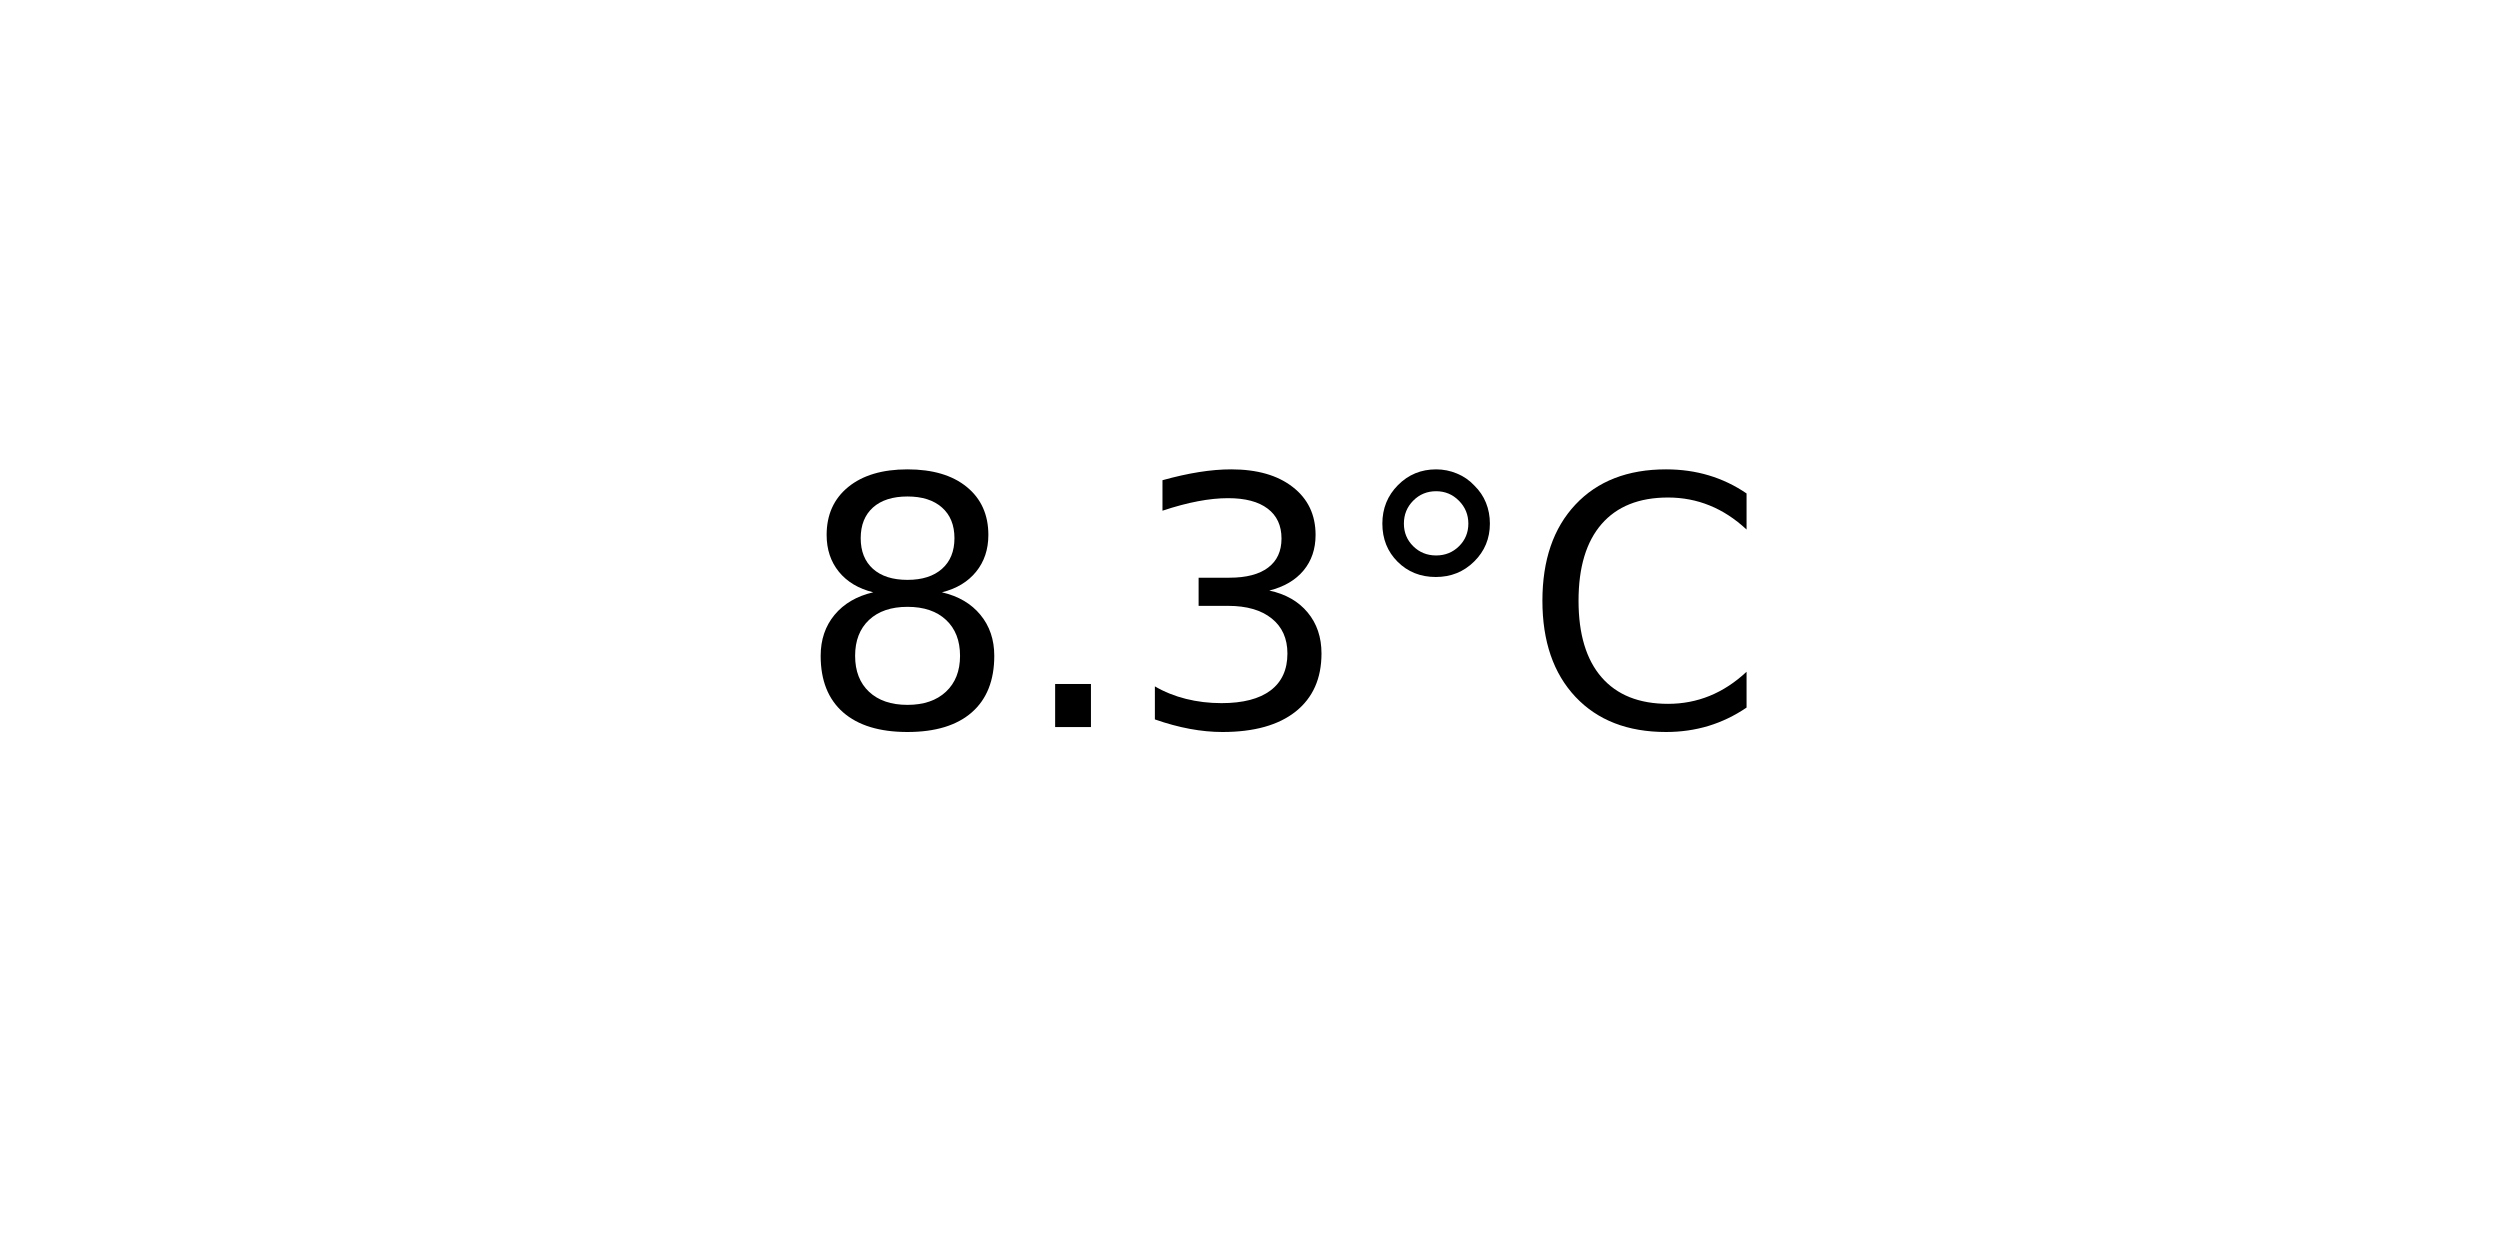
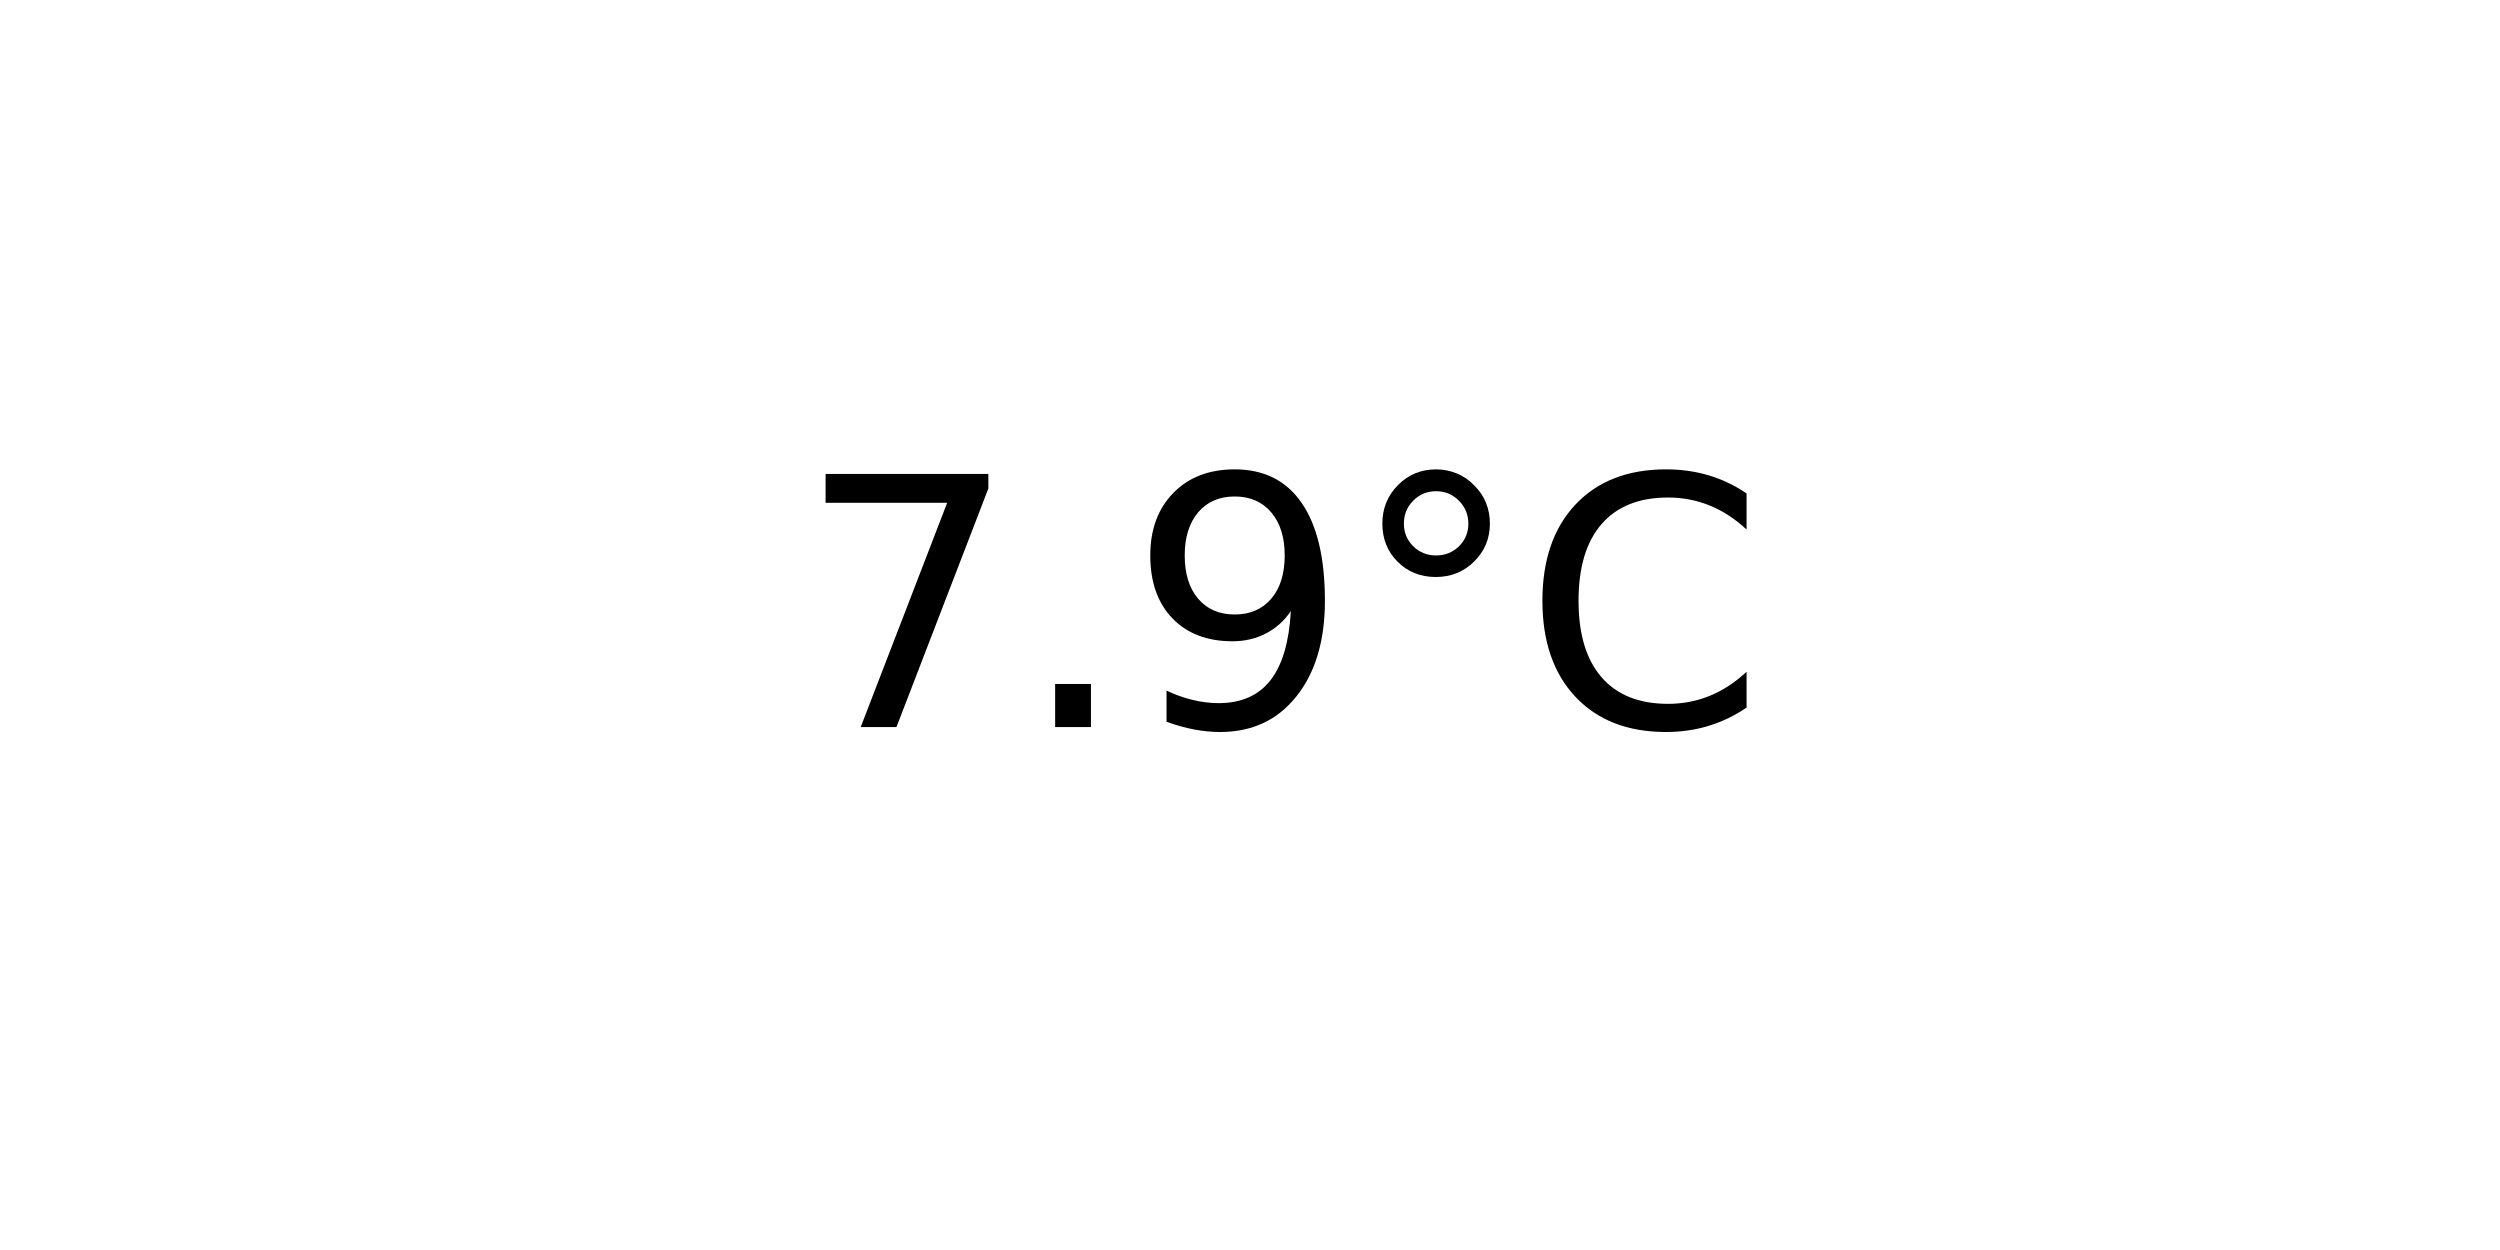
<svg xmlns="http://www.w3.org/2000/svg" xmlns:xlink="http://www.w3.org/1999/xlink" width="72pt" height="36pt" viewBox="0 0 72 36" version="1.1">
  <defs>
    <style type="text/css">*{stroke-linejoin: round; stroke-linecap: butt}</style>
  </defs>
  <g id="figure_1">
    <g id="axes_1">
      <g id="text_1">
        <g transform="translate(22.95703 20.93937) scale(0.1 -0.1)">
          <defs>
-             <path id="DejaVuSans-38" d="M 2034 2216  Q 1584 2216 1326 1975  Q 1069 1734 1069 1313  Q 1069 891 1326 650  Q 1584 409 2034 409  Q 2484 409 2743 651  Q 3003 894 3003 1313  Q 3003 1734 2745 1975  Q 2488 2216 2034 2216  z M 1403 2484  Q 997 2584 770 2862  Q 544 3141 544 3541  Q 544 4100 942 4425  Q 1341 4750 2034 4750  Q 2731 4750 3128 4425  Q 3525 4100 3525 3541  Q 3525 3141 3298 2862  Q 3072 2584 2669 2484  Q 3125 2378 3379 2068  Q 3634 1759 3634 1313  Q 3634 634 3220 271  Q 2806 -91 2034 -91  Q 1263 -91 848 271  Q 434 634 434 1313  Q 434 1759 690 2068  Q 947 2378 1403 2484  z M 1172 3481  Q 1172 3119 1398 2916  Q 1625 2713 2034 2713  Q 2441 2713 2670 2916  Q 2900 3119 2900 3481  Q 2900 3844 2670 4047  Q 2441 4250 2034 4250  Q 1625 4250 1398 4047  Q 1172 3844 1172 3481  z " transform="scale(0.015625)" />
+             <path id="DejaVuSans-37" d="M 525 4666  L 3525 4666  L 3525 4397  L 1831 0  L 1172 0  L 2766 4134  L 525 4134  L 525 4666  z " transform="scale(0.015625)" />
            <path id="DejaVuSans-2e" d="M 684 794  L 1344 794  L 1344 0  L 684 0  L 684 794  z " transform="scale(0.015625)" />
-             <path id="DejaVuSans-33" d="M 2597 2516  Q 3050 2419 3304 2112  Q 3559 1806 3559 1356  Q 3559 666 3084 287  Q 2609 -91 1734 -91  Q 1441 -91 1130 -33  Q 819 25 488 141  L 488 750  Q 750 597 1062 519  Q 1375 441 1716 441  Q 2309 441 2620 675  Q 2931 909 2931 1356  Q 2931 1769 2642 2001  Q 2353 2234 1838 2234  L 1294 2234  L 1294 2753  L 1863 2753  Q 2328 2753 2575 2939  Q 2822 3125 2822 3475  Q 2822 3834 2567 4026  Q 2313 4219 1838 4219  Q 1578 4219 1281 4162  Q 984 4106 628 3988  L 628 4550  Q 988 4650 1302 4700  Q 1616 4750 1894 4750  Q 2613 4750 3031 4423  Q 3450 4097 3450 3541  Q 3450 3153 3228 2886  Q 3006 2619 2597 2516  z " transform="scale(0.015625)" />
+             <path id="DejaVuSans-39" d="M 703 97  L 703 672  Q 941 559 1184 500  Q 1428 441 1663 441  Q 2288 441 2617 861  Q 2947 1281 2994 2138  Q 2813 1869 2534 1725  Q 2256 1581 1919 1581  Q 1219 1581 811 2004  Q 403 2428 403 3163  Q 403 3881 828 4315  Q 1253 4750 1959 4750  Q 2769 4750 3195 4129  Q 3622 3509 3622 2328  Q 3622 1225 3098 567  Q 2575 -91 1691 -91  Q 1453 -91 1209 -44  Q 966 3 703 97  z M 1959 2075  Q 2384 2075 2632 2365  Q 2881 2656 2881 3163  Q 2881 3666 2632 3958  Q 2384 4250 1959 4250  Q 1534 4250 1286 3958  Q 1038 3666 1038 3163  Q 1038 2656 1286 2365  Q 1534 2075 1959 2075  z " transform="scale(0.015625)" />
            <path id="DejaVuSans-b0" d="M 1600 4347  Q 1350 4347 1178 4173  Q 1006 4000 1006 3750  Q 1006 3503 1178 3333  Q 1350 3163 1600 3163  Q 1850 3163 2022 3333  Q 2194 3503 2194 3750  Q 2194 3997 2020 4172  Q 1847 4347 1600 4347  z M 1600 4750  Q 1800 4750 1984 4673  Q 2169 4597 2303 4453  Q 2447 4313 2519 4134  Q 2591 3956 2591 3750  Q 2591 3338 2302 3052  Q 2013 2766 1594 2766  Q 1172 2766 890 3047  Q 609 3328 609 3750  Q 609 4169 896 4459  Q 1184 4750 1600 4750  z " transform="scale(0.015625)" />
            <path id="DejaVuSans-43" d="M 4122 4306  L 4122 3641  Q 3803 3938 3442 4084  Q 3081 4231 2675 4231  Q 1875 4231 1450 3742  Q 1025 3253 1025 2328  Q 1025 1406 1450 917  Q 1875 428 2675 428  Q 3081 428 3442 575  Q 3803 722 4122 1019  L 4122 359  Q 3791 134 3420 21  Q 3050 -91 2638 -91  Q 1578 -91 968 557  Q 359 1206 359 2328  Q 359 3453 968 4101  Q 1578 4750 2638 4750  Q 3056 4750 3426 4639  Q 3797 4528 4122 4306  z " transform="scale(0.015625)" />
          </defs>
-           <use xlink:href="#DejaVuSans-38" />
+           <use xlink:href="#DejaVuSans-37" />
          <use xlink:href="#DejaVuSans-2e" x="63.623" />
-           <use xlink:href="#DejaVuSans-33" x="95.41" />
+           <use xlink:href="#DejaVuSans-39" x="95.41" />
          <use xlink:href="#DejaVuSans-b0" x="159.033" />
          <use xlink:href="#DejaVuSans-43" x="209.033" />
        </g>
      </g>
    </g>
  </g>
</svg>
